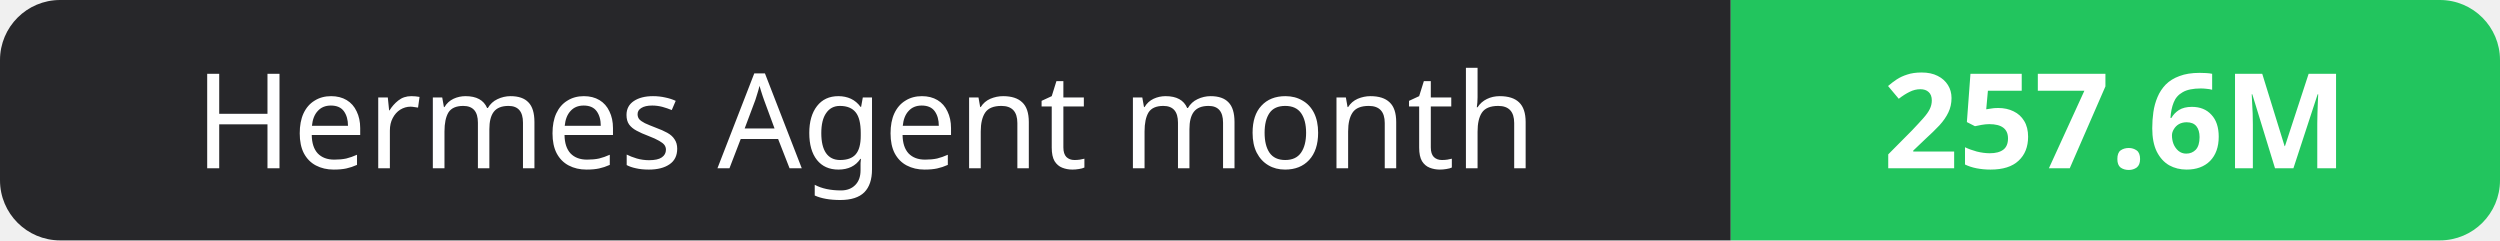
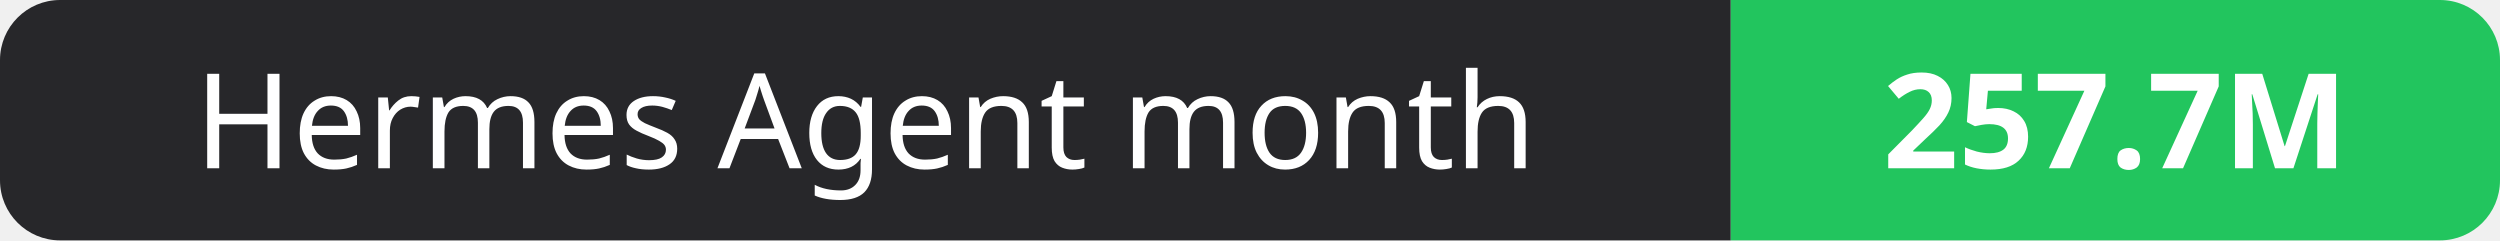
- <svg xmlns="http://www.w3.org/2000/svg" width="208" height="20" role="img" aria-label="Hermes Agent month: 257.6M">
+ <svg xmlns="http://www.w3.org/2000/svg" width="208" height="20" role="img" aria-label="Hermes Agent month: 257.7M">
  <clipPath id="r">
    <rect width="208" height="20" rx="5" fill="#fff" />
  </clipPath>
  <g clip-path="url(#r)">
    <rect width="144" height="20" fill="#27272a" />
    <rect x="144" width="64" height="20" fill="#22c55e" />
  </g>
  <g fill="#fff" text-anchor="middle" font-family="Verdana,Geneva,sans-serif" font-size="11">
    <text x="72.0" y="14">Hermes Agent month</text>
-     <text x="176.0" y="14" font-weight="700">257.6M</text>
+     <text x="176.0" y="14" font-weight="700">257.7M</text>
  </g>
</svg>
